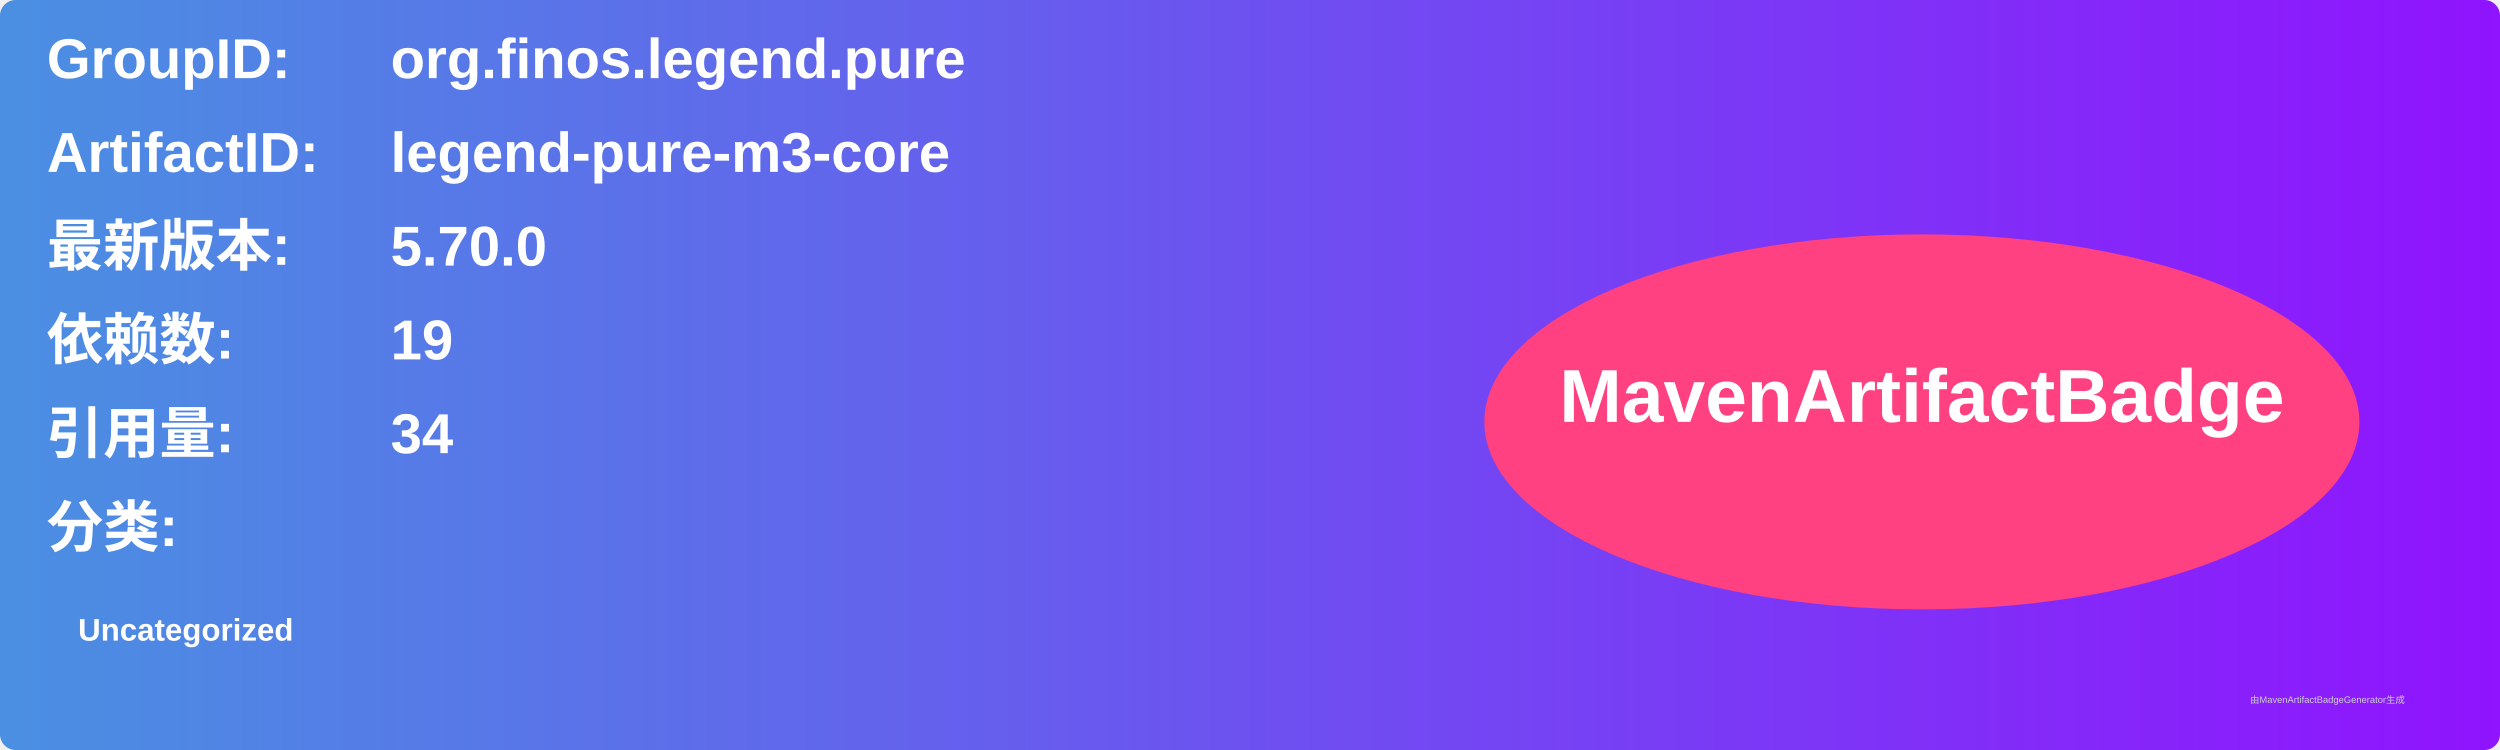
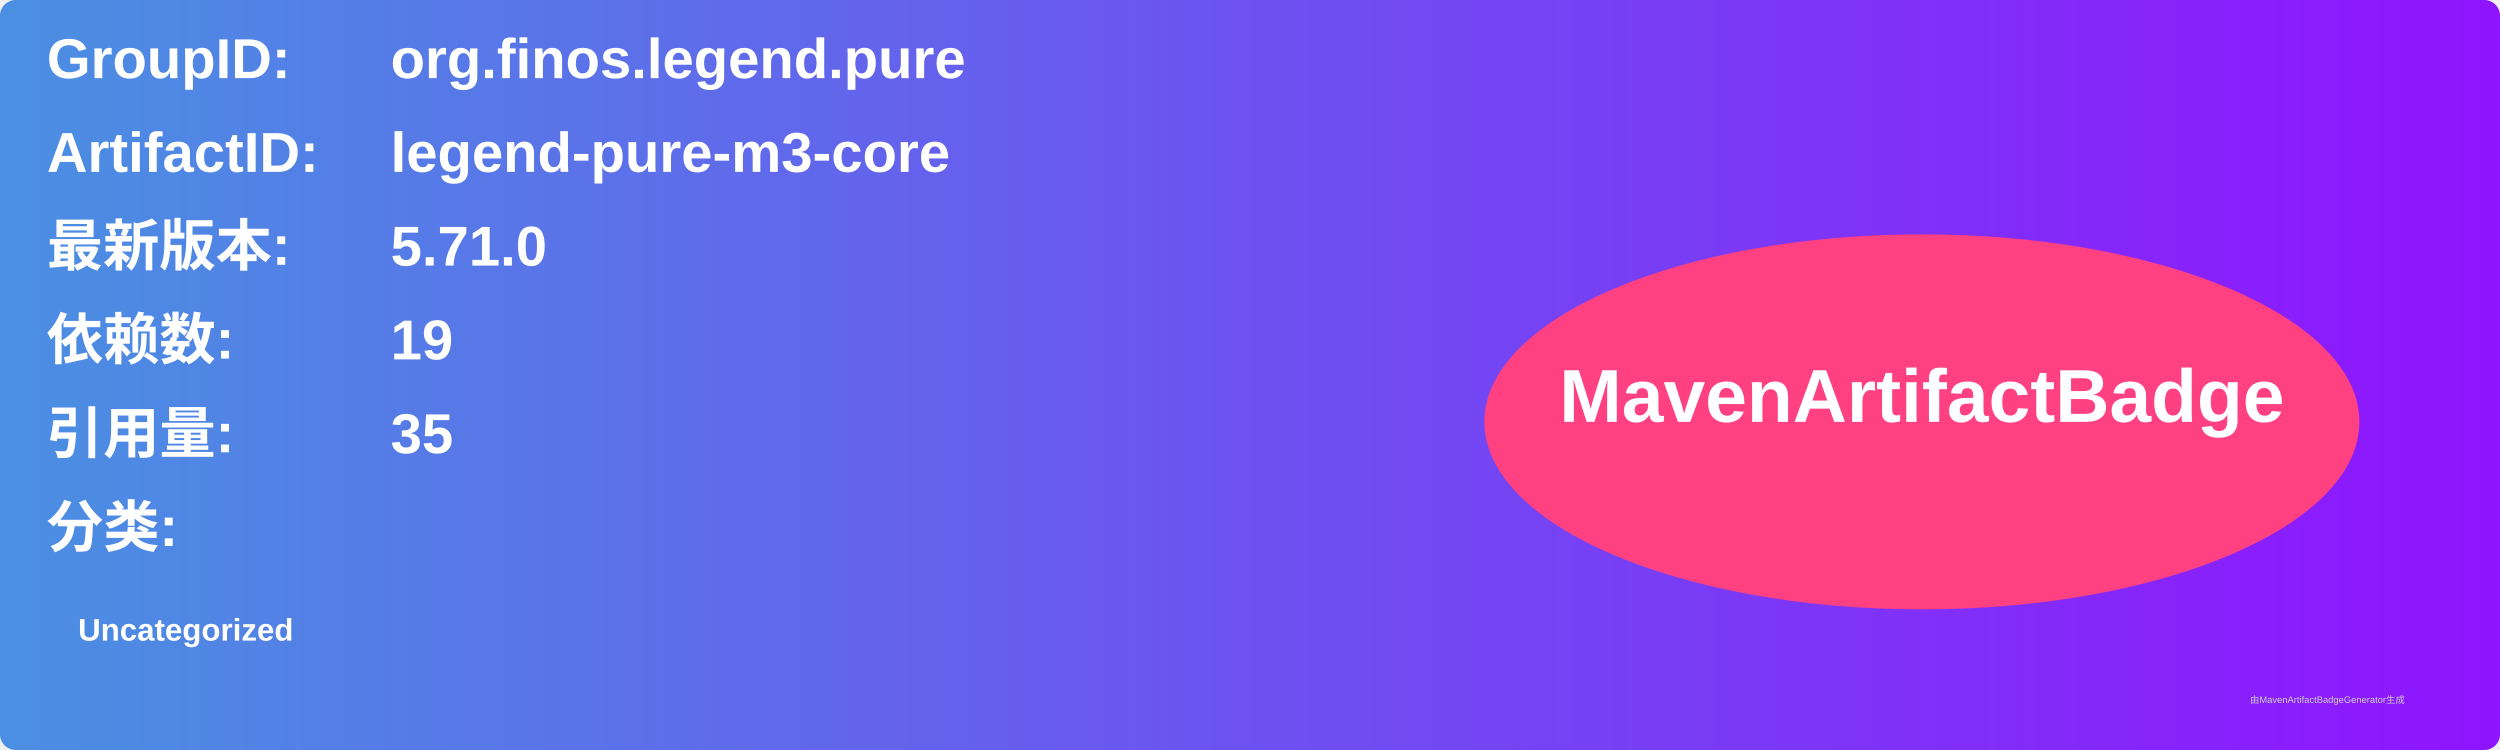
<svg xmlns="http://www.w3.org/2000/svg" width="800" height="240" viewBox="0 0 800 240">
  <linearGradient id="grad" x1="0%" y1="0%" x2="100%" y2="0%">
    <stop offset="0%" stop-color="#4a90e2" />
    <stop offset="100%" stop-color="#9013fe" />
  </linearGradient>
  <rect width="100%" height="100%" rx="5" ry="5" fill="url(#grad)" />
  <g transform="translate(15, 15)">
    <text x="0" y="10" font-family="Arial" font-size="18" fill="white" font-weight="bold" width="260">GroupID:</text>
    <text x="110" y="10" font-family="Arial" font-size="18" fill="white" font-weight="bold" width="460">org.finos.legend.pure</text>
    <text x="0" y="40" font-family="Arial" font-size="18" fill="white" font-weight="bold" width="260">ArtifactID:</text>
    <text x="110" y="40" font-family="Arial" font-size="18" fill="white" font-weight="bold" width="460">legend-pure-m3-core</text>
    <text x="0" y="70" font-family="Arial" font-size="18" fill="white" font-weight="bold">最新版本:</text>
    <text x="110" y="70" font-family="Arial" font-size="18" fill="white" font-weight="bold">
-       <tspan font-weight="bold">5.70.0</tspan>
+       <tspan font-weight="bold">5.71.0</tspan>
    </text>
    <text x="0" y="100" font-family="Arial" font-size="18" fill="white" font-weight="bold">依赖数: </text>
    <text x="110" y="100" font-family="Arial" font-size="18" fill="white">
      <tspan font-weight="bold">19</tspan>
    </text>
    <text x="0" y="130" font-family="Arial" font-size="18" fill="white" font-weight="bold">引用量: </text>
    <text x="110" y="130" font-family="Arial" font-size="18" fill="white">
-       <tspan font-weight="bold">34</tspan>
+       <tspan font-weight="bold">35</tspan>
    </text>
    <text x="0" y="160" font-family="Arial" font-size="18" fill="white" font-weight="bold">分类:</text>
    <text x="10" y="190" font-family="Arial" font-size="10" fill="white">
      <tspan font-weight="bold">Uncategorized</tspan>
    </text>
    <ellipse cx="600" cy="120" rx="140" ry="60" fill="#ff4081" />
    <text x="600" y="120" text-anchor="middle" font-family="Arial" font-size="24" fill="white" font-weight="bold">MavenArtifactBadge</text>
  </g>
  <text x="720" y="225" font-family="Arial" font-size="3" fill="#d0d0d0">由MavenArtifactBadgeGenerator生成</text>
</svg>
